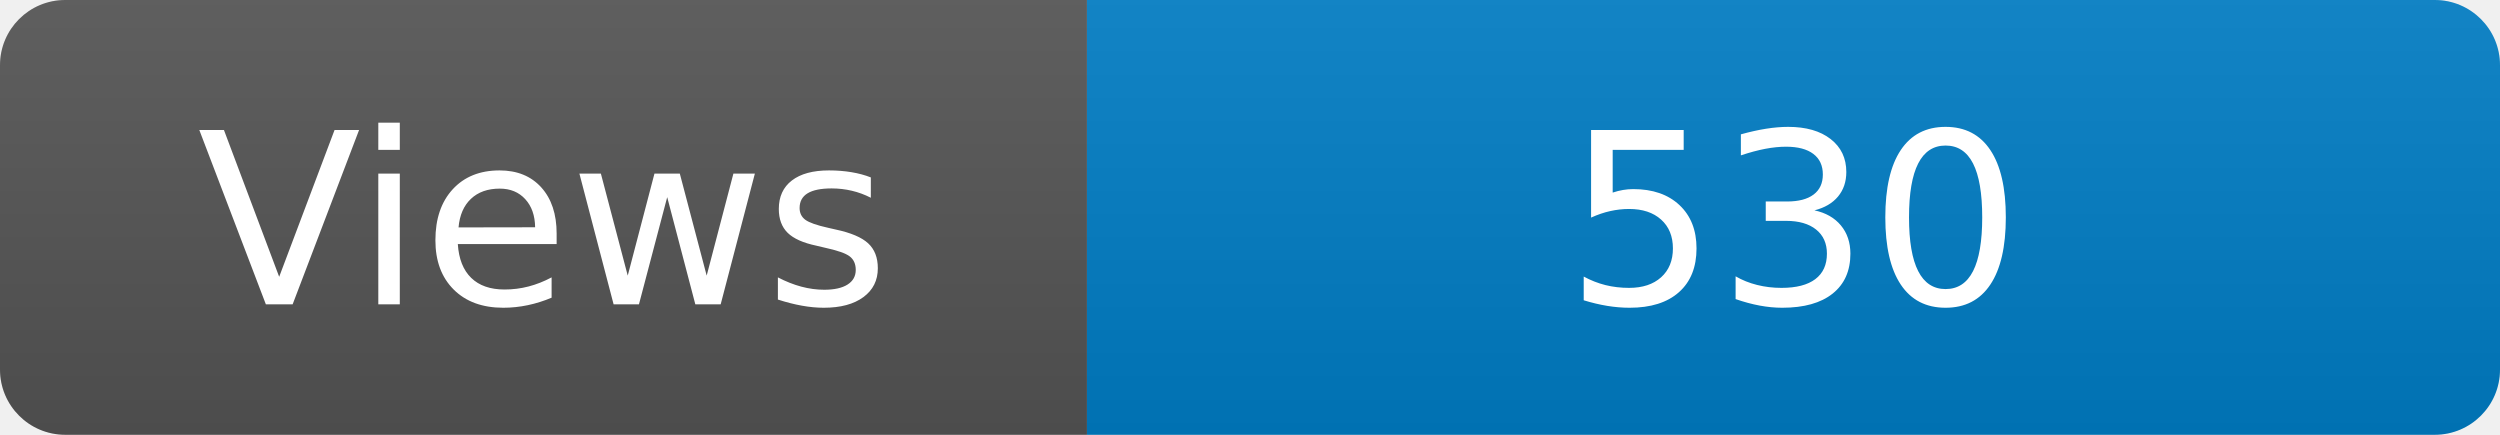
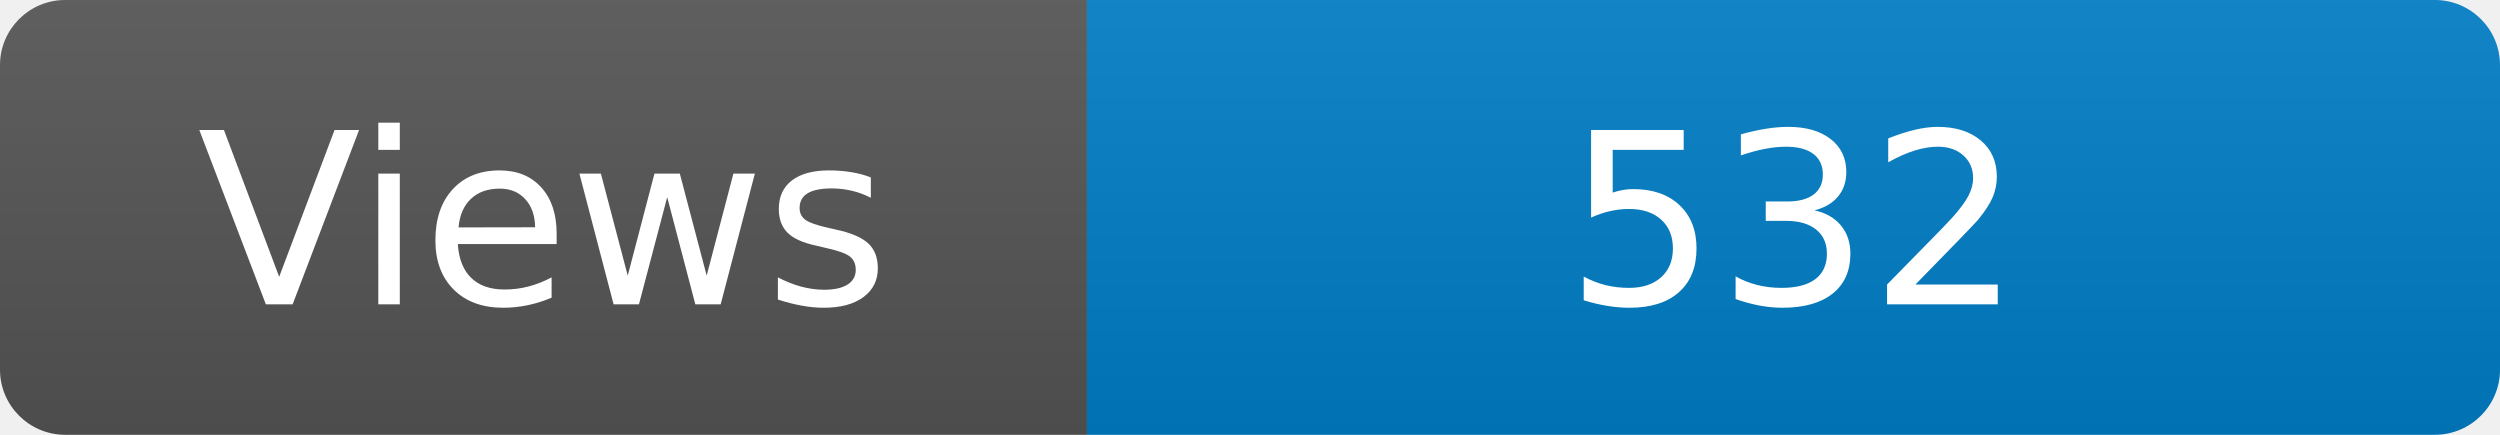
<svg xmlns="http://www.w3.org/2000/svg" width="115" height="20" role="img" aria-label="Maintained?: yes">
  <linearGradient id="s" x2="0" y2="100%">
    <stop offset="0" stop-color="#bbb" stop-opacity=".1" />
    <stop offset="1" stop-opacity=".1" />
  </linearGradient>
  <clipPath id="r">
    <rect width="115" height="20" rx="3" fill="#fff" />
  </clipPath>
  <g clip-path="url(#r)">
    <rect width="50" height="20" fill="#555" />
    <rect x="50" width="160" height="20" fill="#007ec6" />
    <rect width="115" height="20" fill="url(#s)" />
  </g>
  <g fill="#fff" text-anchor="middle" font-family="Verdana,Geneva,DejaVu Sans,sans-serif" font-size="110">
    <text x="250" y="140" transform="scale(.1)" fill="#fff">Views</text>
-     <text x="825" y="140" transform="scale(.1)" fill="#fff">530</text>
+     <text x="825" y="140" transform="scale(.1)" fill="#fff">532</text>
  </g>
</svg>
